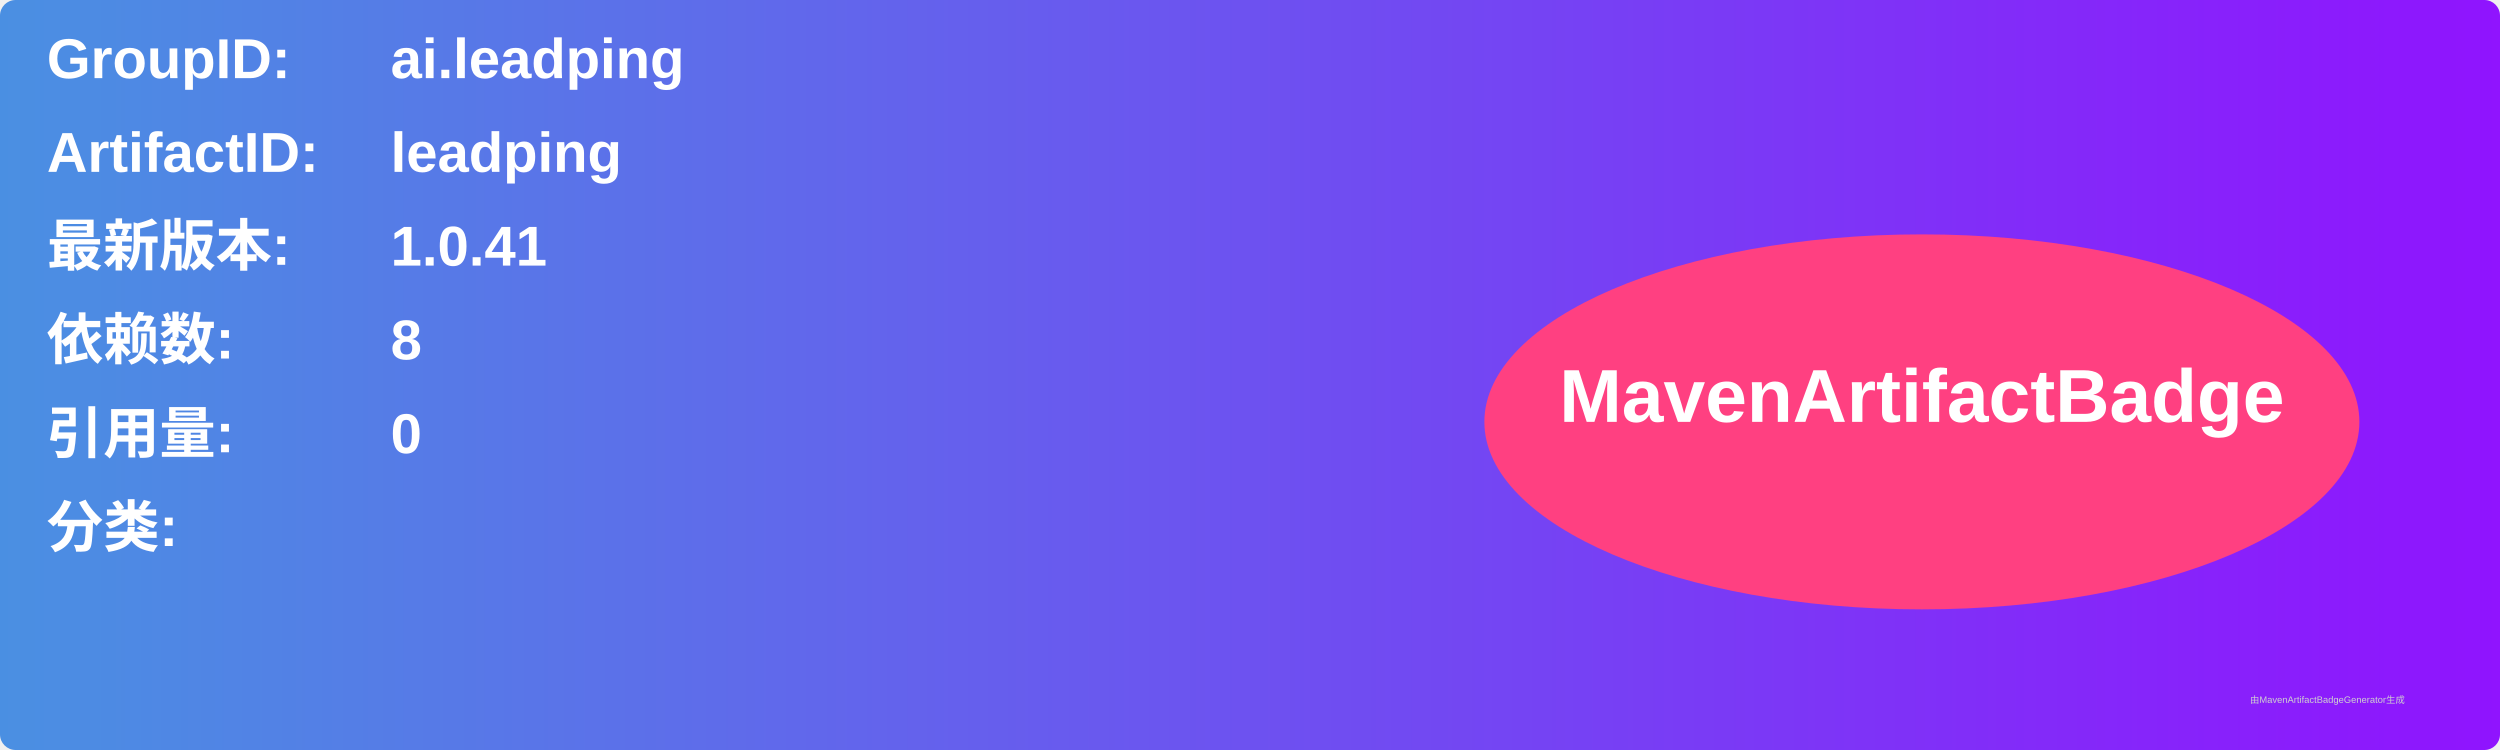
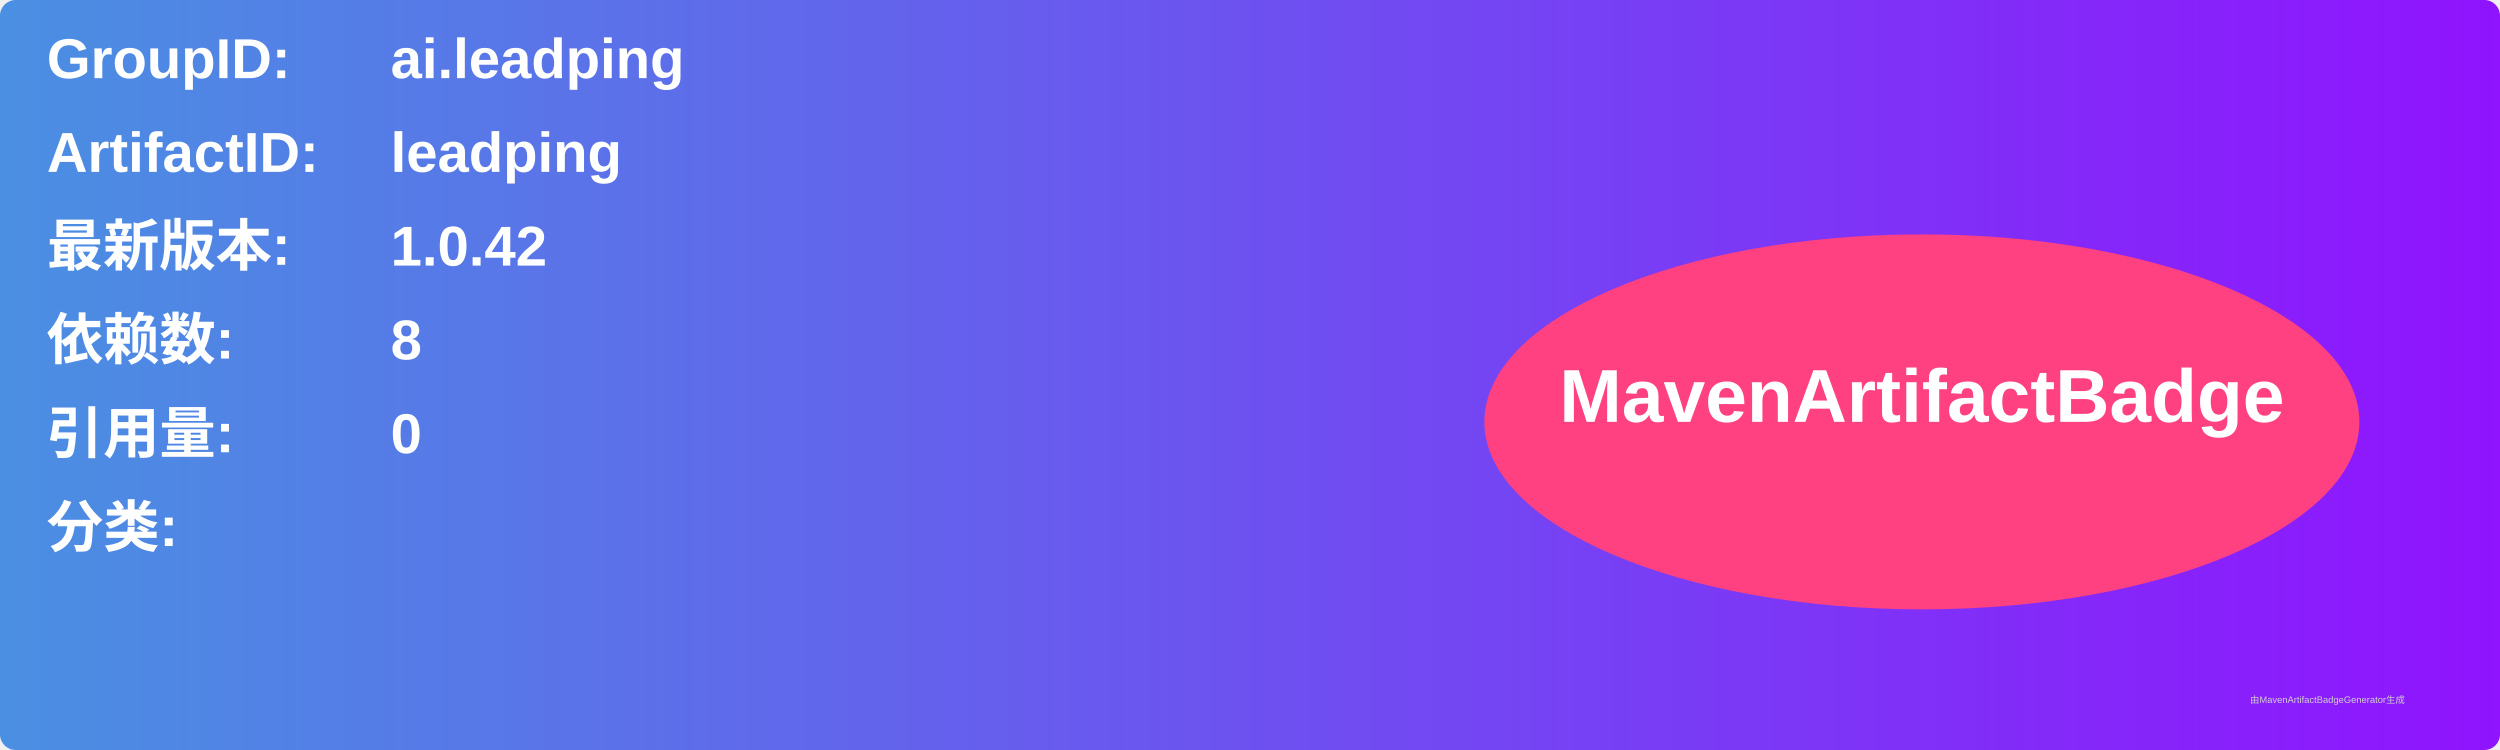
<svg xmlns="http://www.w3.org/2000/svg" width="800" height="240" viewBox="0 0 800 240">
  <linearGradient id="grad" x1="0%" y1="0%" x2="100%" y2="0%">
    <stop offset="0%" stop-color="#4a90e2" />
    <stop offset="100%" stop-color="#9013fe" />
  </linearGradient>
  <rect width="100%" height="100%" rx="5" ry="5" fill="url(#grad)" />
  <g transform="translate(15, 15)">
    <text x="0" y="10" font-family="Arial" font-size="18" fill="white" font-weight="bold" width="260">GroupID:</text>
    <text x="110" y="10" font-family="Arial" font-size="18" fill="white" font-weight="bold" width="460">ai.leadping</text>
    <text x="0" y="40" font-family="Arial" font-size="18" fill="white" font-weight="bold" width="260">ArtifactID:</text>
    <text x="110" y="40" font-family="Arial" font-size="18" fill="white" font-weight="bold" width="460">leadping</text>
    <text x="0" y="70" font-family="Arial" font-size="18" fill="white" font-weight="bold">最新版本:</text>
    <text x="110" y="70" font-family="Arial" font-size="18" fill="white" font-weight="bold">
-       <tspan font-weight="bold">1.0.41</tspan>
+       <tspan font-weight="bold">1.0.42</tspan>
    </text>
    <text x="0" y="100" font-family="Arial" font-size="18" fill="white" font-weight="bold">依赖数: </text>
    <text x="110" y="100" font-family="Arial" font-size="18" fill="white">
      <tspan font-weight="bold">8</tspan>
    </text>
    <text x="0" y="130" font-family="Arial" font-size="18" fill="white" font-weight="bold">引用量: </text>
    <text x="110" y="130" font-family="Arial" font-size="18" fill="white">
      <tspan font-weight="bold">0</tspan>
    </text>
    <text x="0" y="160" font-family="Arial" font-size="18" fill="white" font-weight="bold">分类:</text>
    <text x="10" y="190" font-family="Arial" font-size="10" fill="white">
      <tspan font-weight="bold" />
    </text>
    <ellipse cx="600" cy="120" rx="140" ry="60" fill="#ff4081" />
    <text x="600" y="120" text-anchor="middle" font-family="Arial" font-size="24" fill="white" font-weight="bold">MavenArtifactBadge</text>
  </g>
  <text x="720" y="225" font-family="Arial" font-size="3" fill="#d0d0d0">由MavenArtifactBadgeGenerator生成</text>
</svg>
